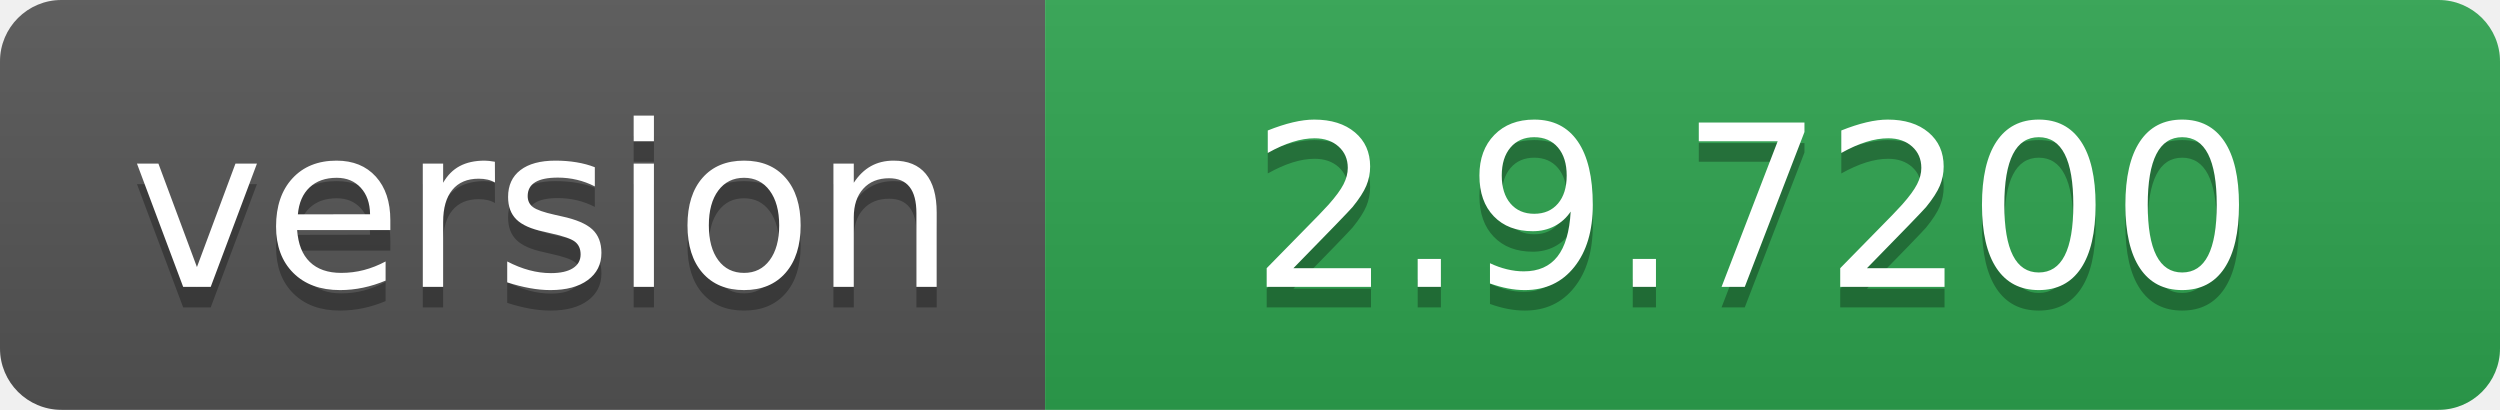
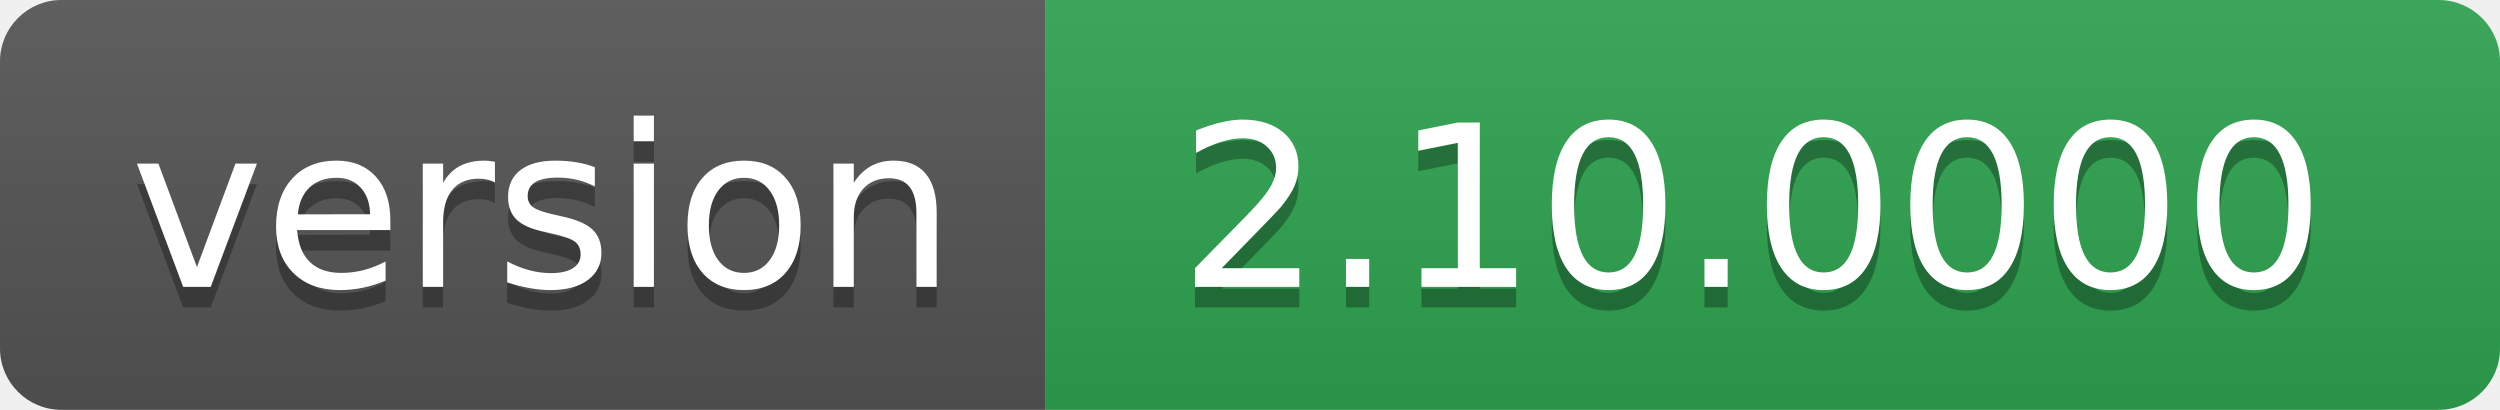
- <svg xmlns="http://www.w3.org/2000/svg" width="122" height="20" role="img" aria-label="version: 2.9.7200">
+ <svg xmlns="http://www.w3.org/2000/svg" width="122" height="20" role="img" aria-label="version: 2.10.0000">
  <linearGradient id="s" x2="0" y2="100%">
    <stop offset="0" stop-color="#bbb" stop-opacity=".1" />
    <stop offset="1" stop-opacity=".1" />
  </linearGradient>
  <clipPath id="r">
    <rect width="122" height="20" rx="3" fill="#fff" />
  </clipPath>
  <g clip-path="url(#r)">
    <rect width="51" height="20" fill="#555" />
    <rect x="51" width="71" height="20" fill="#2ea44f" />
    <rect width="122" height="20" fill="url(#s)" />
  </g>
  <g fill="#fff" text-anchor="middle" font-family="Verdana,Geneva,DejaVu Sans,sans-serif" text-rendering="geometricPrecision" font-size="110">
    <text aria-hidden="true" x="265" y="150" fill="#010101" fill-opacity=".3" transform="scale(.1)" textLength="410">version</text>
    <text x="265" y="140" transform="scale(.1)" fill="#fff" textLength="410">version</text>
-     <text aria-hidden="true" x="855" y="150" fill="#010101" fill-opacity=".3" transform="scale(.1)" textLength="610">2.9.7200</text>
-     <text x="855" y="140" transform="scale(.1)" fill="#fff" textLength="610">2.9.7200</text>
+     <text aria-hidden="true" x="855" y="150" fill="#010101" fill-opacity=".3" transform="scale(.1)" textLength="610">2.10.0000</text>
+     <text x="855" y="140" transform="scale(.1)" fill="#fff" textLength="610">2.10.0000</text>
  </g>
</svg>
